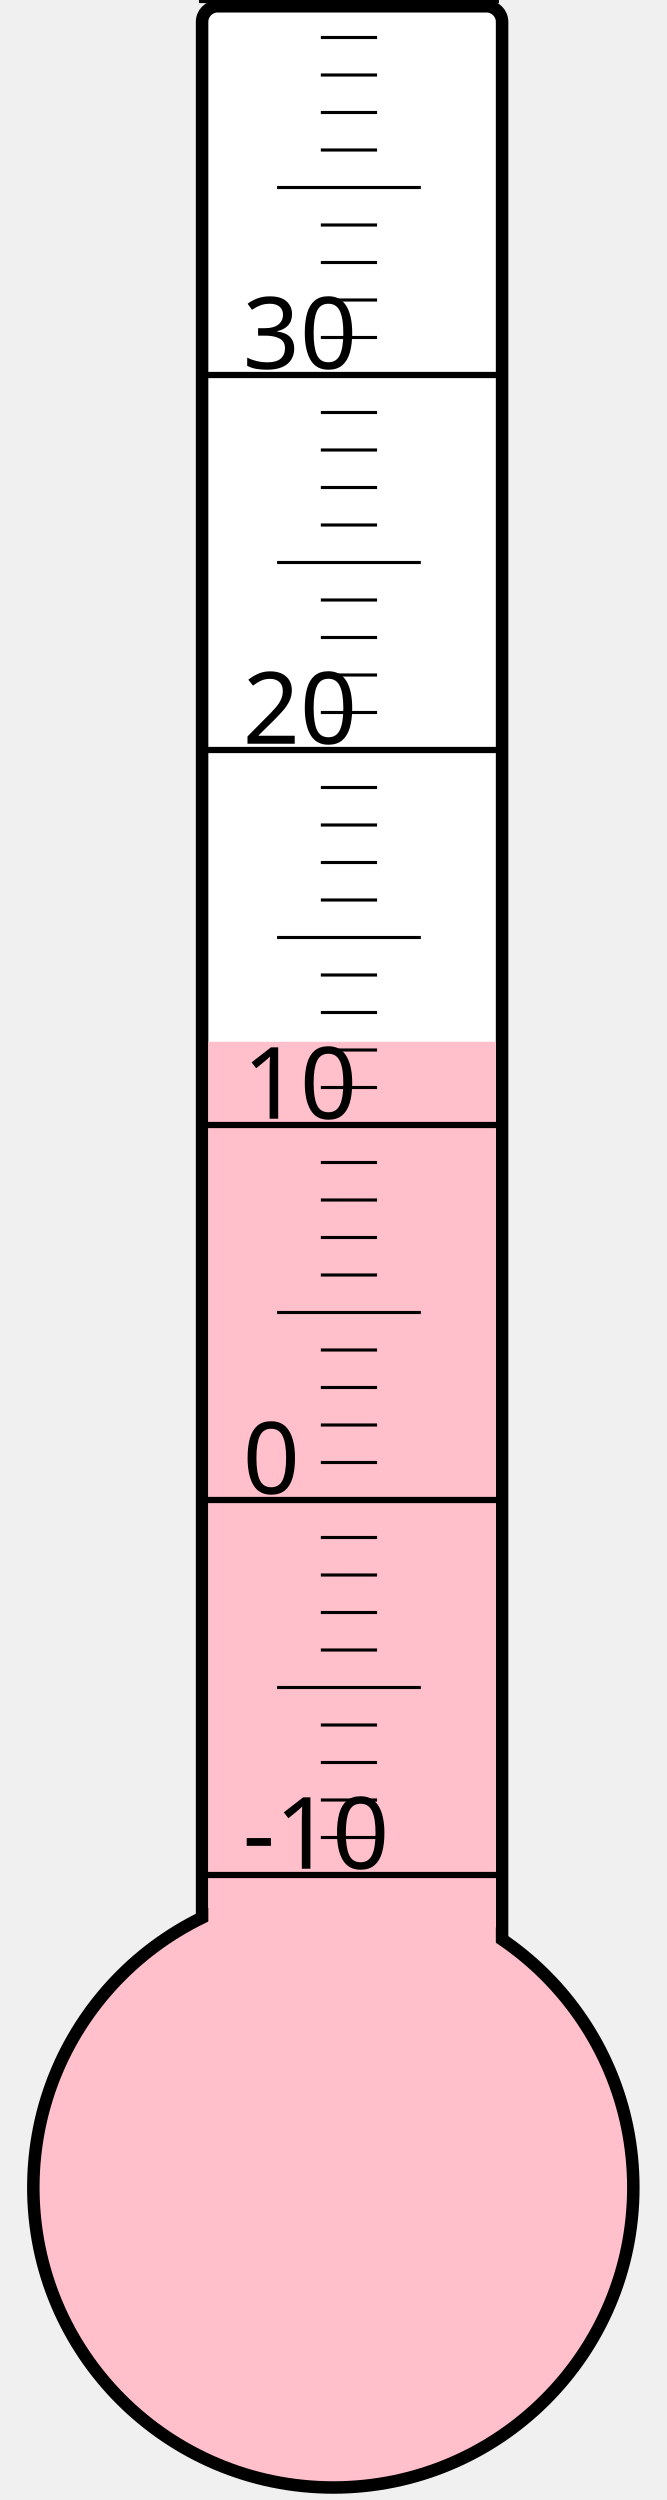
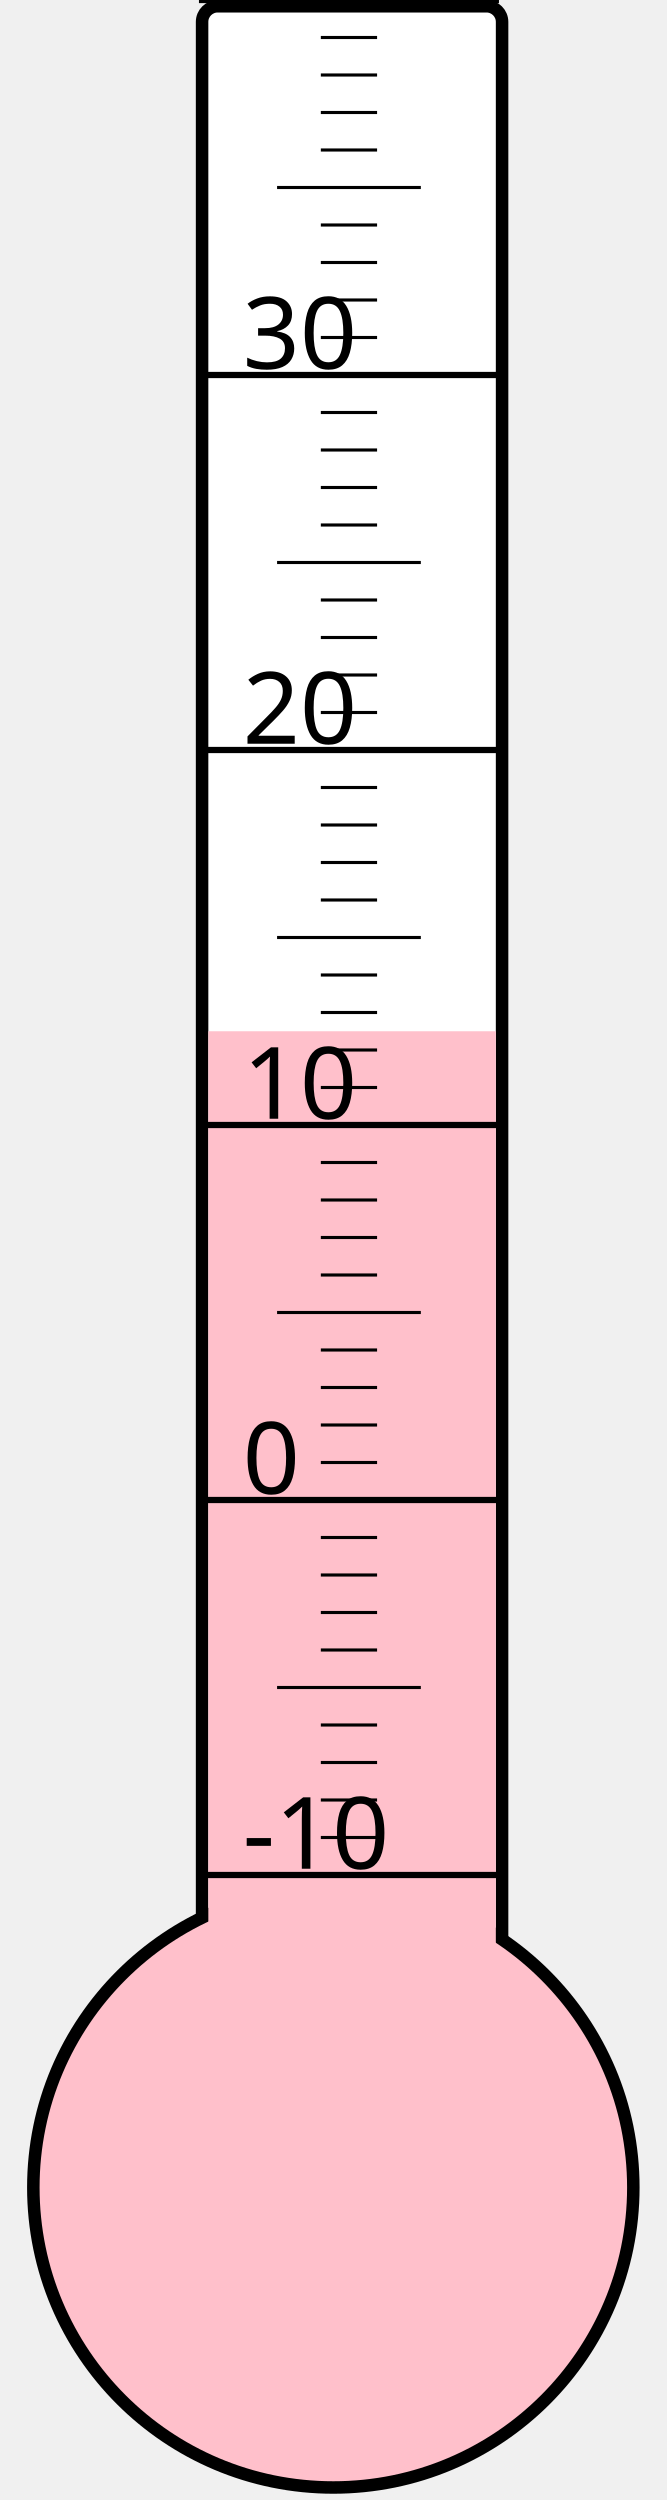
<svg xmlns="http://www.w3.org/2000/svg" width="40px" height="150px" viewBox="0 0 200 800">
  <rect width="200" height="800" x="0" y="0" style="fill: #ffffeb; fill-opacity: 0;" />
  <rect width="96" height="680" x="58" y="2" rx="5" ry="5" style="fill: white; fill-opacity: 1; stroke: black; stroke-width: 4;" />
  <circle cx="100" cy="700" r="96" style="fill: pink; stroke: black; stroke-width: 4;" />
-   <rect width="92" height="366.625" x="60" y="333.375" style="fill: pink; fill-opacity: 1; stroke-width: 0;" />
+   <rect width="92" height="370.0" x="60" y="330.0" style="fill: pink; fill-opacity: 1; stroke-width: 0;" />
  <text x="71" y="598" style="font-family: sans-serif; font-size: 24pt;">-10</text>
  <text x="71" y="478" style="font-family: sans-serif; font-size: 24pt;">0</text>
  <text x="71" y="358" style="font-family: sans-serif; font-size: 24pt;">10</text>
  <text x="71" y="238" style="font-family: sans-serif; font-size: 24pt;">20</text>
  <text x="71" y="118" style="font-family: sans-serif; font-size: 24pt;">30</text>
  <g style="stroke: black;">
    <line x1="57" y1="600" x2="153" y2="600" style="stroke-width: 2;" />
    <line x1="96" y1="588" x2="114" y2="588" style="stroke-width: 1;" />
    <line x1="96" y1="576" x2="114" y2="576" style="stroke-width: 1;" />
    <line x1="96" y1="564" x2="114" y2="564" style="stroke-width: 1;" />
    <line x1="96" y1="552" x2="114" y2="552" style="stroke-width: 1;" />
    <line x1="82" y1="540" x2="128" y2="540" style="stroke-width: 1;" />
    <line x1="96" y1="528" x2="114" y2="528" style="stroke-width: 1;" />
    <line x1="96" y1="516" x2="114" y2="516" style="stroke-width: 1;" />
    <line x1="96" y1="504" x2="114" y2="504" style="stroke-width: 1;" />
    <line x1="96" y1="492" x2="114" y2="492" style="stroke-width: 1;" />
    <line x1="57" y1="480" x2="153" y2="480" style="stroke-width: 2;" />
    <line x1="96" y1="468" x2="114" y2="468" style="stroke-width: 1;" />
    <line x1="96" y1="456" x2="114" y2="456" style="stroke-width: 1;" />
    <line x1="96" y1="444" x2="114" y2="444" style="stroke-width: 1;" />
    <line x1="96" y1="432" x2="114" y2="432" style="stroke-width: 1;" />
    <line x1="82" y1="420" x2="128" y2="420" style="stroke-width: 1;" />
    <line x1="96" y1="408" x2="114" y2="408" style="stroke-width: 1;" />
    <line x1="96" y1="396" x2="114" y2="396" style="stroke-width: 1;" />
    <line x1="96" y1="384" x2="114" y2="384" style="stroke-width: 1;" />
    <line x1="96" y1="372" x2="114" y2="372" style="stroke-width: 1;" />
    <line x1="57" y1="360" x2="153" y2="360" style="stroke-width: 2;" />
    <line x1="96" y1="348" x2="114" y2="348" style="stroke-width: 1;" />
    <line x1="96" y1="336" x2="114" y2="336" style="stroke-width: 1;" />
    <line x1="96" y1="324" x2="114" y2="324" style="stroke-width: 1;" />
    <line x1="96" y1="312" x2="114" y2="312" style="stroke-width: 1;" />
    <line x1="82" y1="300" x2="128" y2="300" style="stroke-width: 1;" />
    <line x1="96" y1="288" x2="114" y2="288" style="stroke-width: 1;" />
    <line x1="96" y1="276" x2="114" y2="276" style="stroke-width: 1;" />
    <line x1="96" y1="264" x2="114" y2="264" style="stroke-width: 1;" />
    <line x1="96" y1="252" x2="114" y2="252" style="stroke-width: 1;" />
    <line x1="57" y1="240" x2="153" y2="240" style="stroke-width: 2;" />
    <line x1="96" y1="228" x2="114" y2="228" style="stroke-width: 1;" />
    <line x1="96" y1="216" x2="114" y2="216" style="stroke-width: 1;" />
    <line x1="96" y1="204" x2="114" y2="204" style="stroke-width: 1;" />
    <line x1="96" y1="192" x2="114" y2="192" style="stroke-width: 1;" />
    <line x1="82" y1="180" x2="128" y2="180" style="stroke-width: 1;" />
    <line x1="96" y1="168" x2="114" y2="168" style="stroke-width: 1;" />
    <line x1="96" y1="156" x2="114" y2="156" style="stroke-width: 1;" />
    <line x1="96" y1="144" x2="114" y2="144" style="stroke-width: 1;" />
    <line x1="96" y1="132" x2="114" y2="132" style="stroke-width: 1;" />
    <line x1="57" y1="120" x2="153" y2="120" style="stroke-width: 2;" />
    <line x1="96" y1="108" x2="114" y2="108" style="stroke-width: 1;" />
    <line x1="96" y1="96" x2="114" y2="96" style="stroke-width: 1;" />
    <line x1="96" y1="84" x2="114" y2="84" style="stroke-width: 1;" />
    <line x1="96" y1="72" x2="114" y2="72" style="stroke-width: 1;" />
    <line x1="82" y1="60" x2="128" y2="60" style="stroke-width: 1;" />
    <line x1="96" y1="48" x2="114" y2="48" style="stroke-width: 1;" />
    <line x1="96" y1="36" x2="114" y2="36" style="stroke-width: 1;" />
    <line x1="96" y1="24" x2="114" y2="24" style="stroke-width: 1;" />
    <line x1="96" y1="12" x2="114" y2="12" style="stroke-width: 1;" />
    <line x1="57" y1="0" x2="153" y2="0" style="stroke-width: 2;" />
  </g>
</svg>
